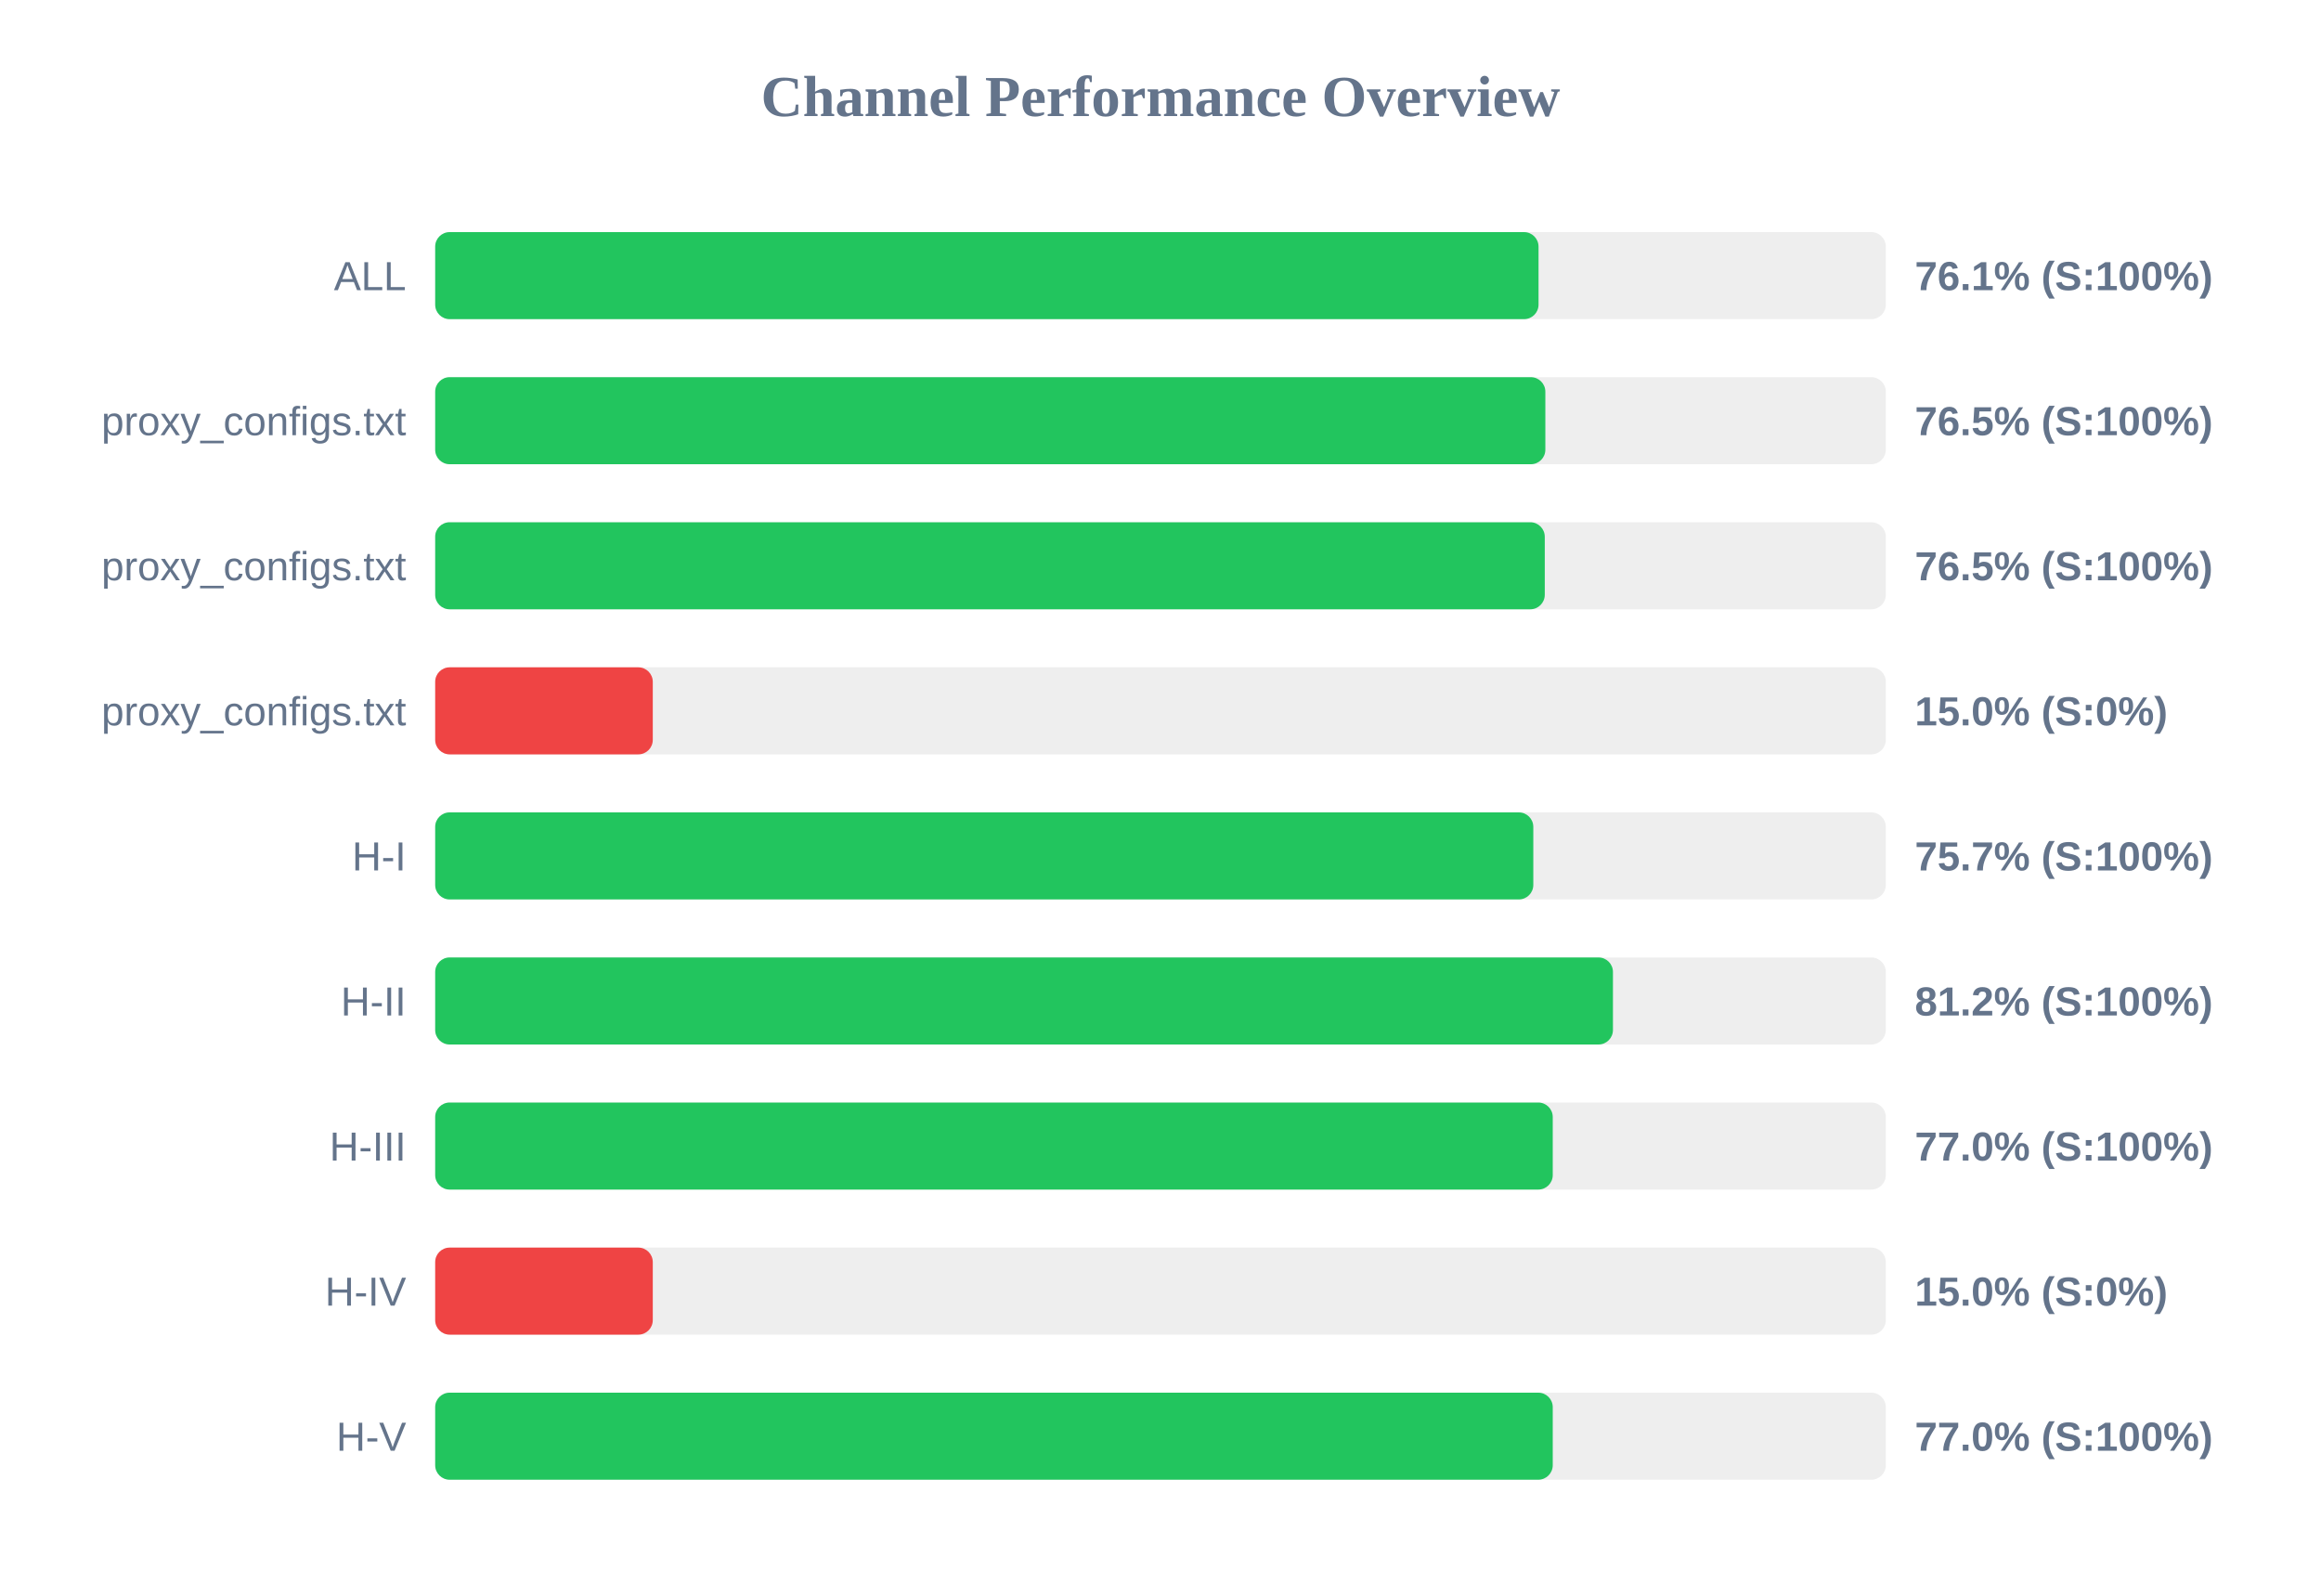
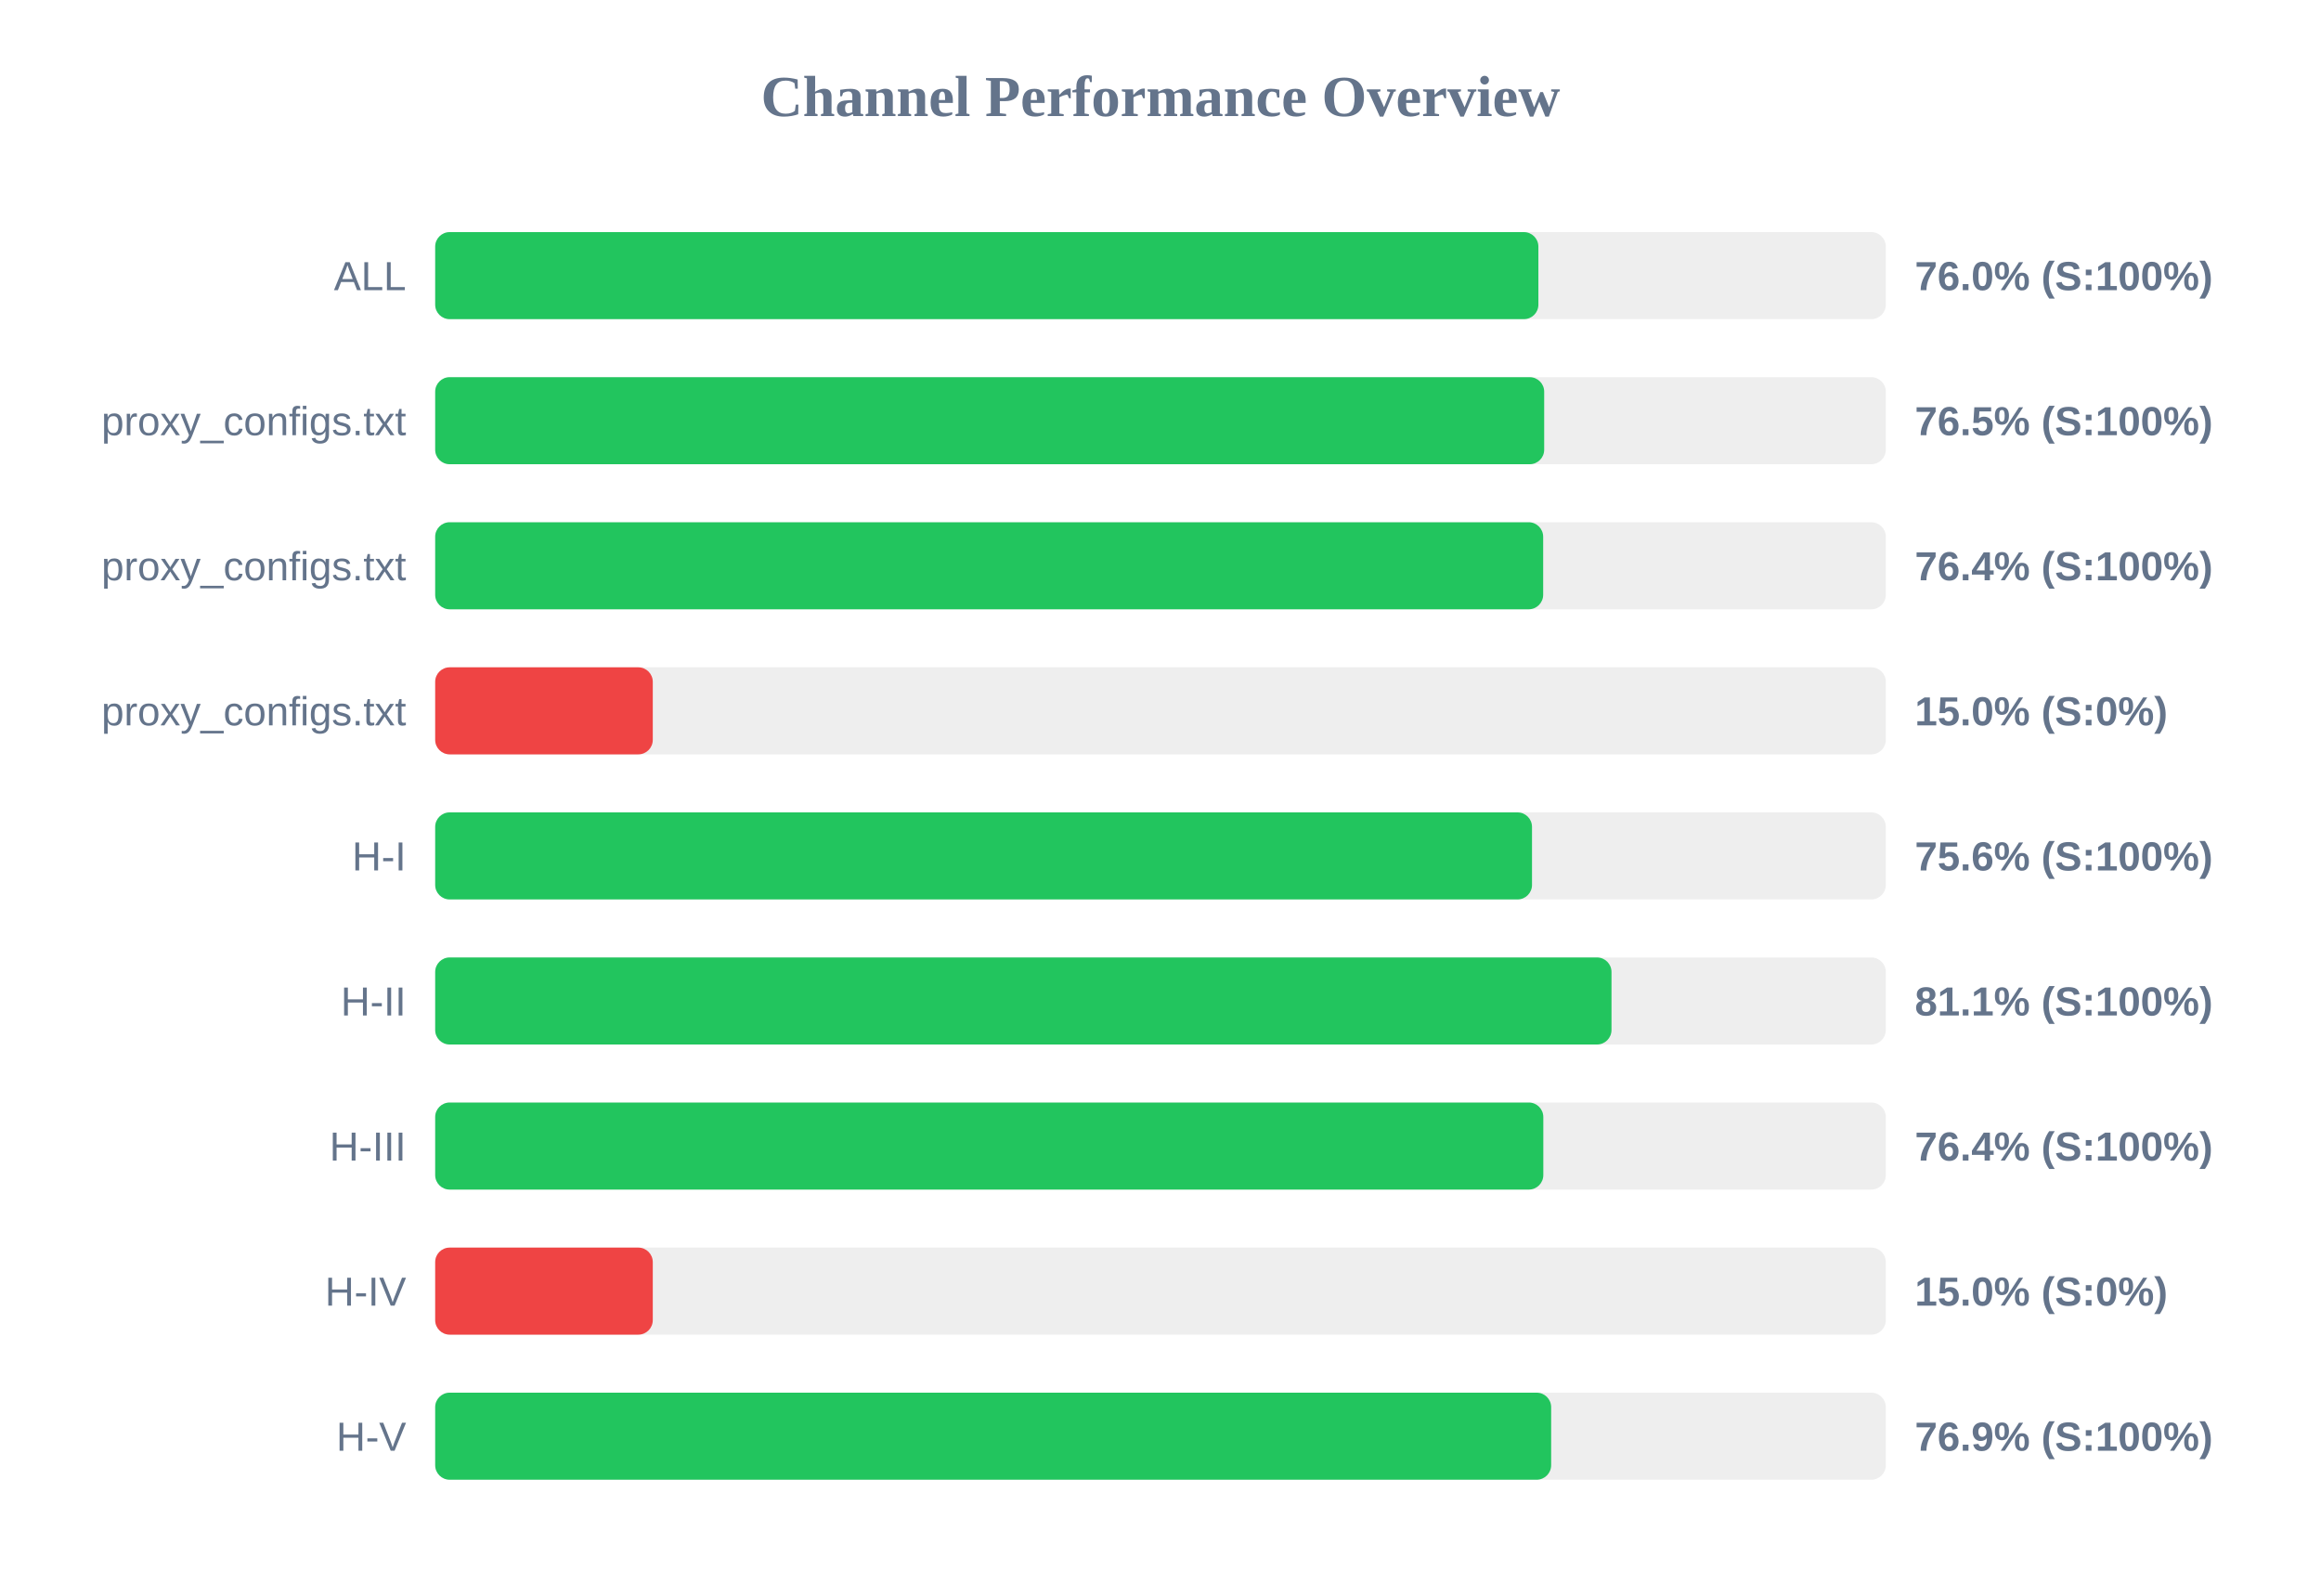
<svg xmlns="http://www.w3.org/2000/svg" width="800" height="550" version="1.1">
  <style>
        .row { font: 14px Arial; fill: #64748b; }
        .score { font: bold 14px Arial; fill: #64748b; }
    </style>
  <text x="400" y="40" text-anchor="middle" font-size="20px" font-weight="bold" fill="#64748b">Channel Performance Overview</text>
  <rect x="150" y="80" width="500" height="30" fill="#eee" rx="5" />
-   <rect x="150" y="80" width="380.3" height="30" fill="#22c55e" rx="5" />
+   <rect x="150" y="80" width="380.25" height="30" fill="#22c55e" rx="5" />
  <text x="140" y="100" text-anchor="end" class="row">ALL</text>
-   <text x="660" y="100" text-anchor="start" class="score">76.1% (S:100%)</text>
+   <text x="660" y="100" text-anchor="start" class="score">76.0% (S:100%)</text>
  <rect x="150" y="130" width="500" height="30" fill="#eee" rx="5" />
-   <rect x="150" y="130" width="382.65" height="30" fill="#22c55e" rx="5" />
+   <rect x="150" y="130" width="382.25" height="30" fill="#22c55e" rx="5" />
  <text x="140" y="150" text-anchor="end" class="row">proxy_configs.txt</text>
  <text x="660" y="150" text-anchor="start" class="score">76.5% (S:100%)</text>
  <rect x="150" y="180" width="500" height="30" fill="#eee" rx="5" />
-   <rect x="150" y="180" width="382.45" height="30" fill="#22c55e" rx="5" />
+   <rect x="150" y="180" width="381.9" height="30" fill="#22c55e" rx="5" />
  <text x="140" y="200" text-anchor="end" class="row">proxy_configs.txt</text>
-   <text x="660" y="200" text-anchor="start" class="score">76.5% (S:100%)</text>
+   <text x="660" y="200" text-anchor="start" class="score">76.4% (S:100%)</text>
  <rect x="150" y="230" width="500" height="30" fill="#eee" rx="5" />
  <rect x="150" y="230" width="75.0" height="30" fill="#ef4444" rx="5" />
  <text x="140" y="250" text-anchor="end" class="row">proxy_configs.txt</text>
  <text x="660" y="250" text-anchor="start" class="score">15.0% (S:0%)</text>
  <rect x="150" y="280" width="500" height="30" fill="#eee" rx="5" />
-   <rect x="150" y="280" width="378.5" height="30" fill="#22c55e" rx="5" />
+   <rect x="150" y="280" width="378.05" height="30" fill="#22c55e" rx="5" />
  <text x="140" y="300" text-anchor="end" class="row">H-I</text>
-   <text x="660" y="300" text-anchor="start" class="score">75.7% (S:100%)</text>
+   <text x="660" y="300" text-anchor="start" class="score">75.6% (S:100%)</text>
  <rect x="150" y="330" width="500" height="30" fill="#eee" rx="5" />
-   <rect x="150" y="330" width="405.95" height="30" fill="#22c55e" rx="5" />
+   <rect x="150" y="330" width="405.45" height="30" fill="#22c55e" rx="5" />
  <text x="140" y="350" text-anchor="end" class="row">H-II</text>
-   <text x="660" y="350" text-anchor="start" class="score">81.2% (S:100%)</text>
+   <text x="660" y="350" text-anchor="start" class="score">81.1% (S:100%)</text>
  <rect x="150" y="380" width="500" height="30" fill="#eee" rx="5" />
-   <rect x="150" y="380" width="385.2" height="30" fill="#22c55e" rx="5" />
+   <rect x="150" y="380" width="381.95" height="30" fill="#22c55e" rx="5" />
  <text x="140" y="400" text-anchor="end" class="row">H-III</text>
-   <text x="660" y="400" text-anchor="start" class="score">77.0% (S:100%)</text>
+   <text x="660" y="400" text-anchor="start" class="score">76.4% (S:100%)</text>
  <rect x="150" y="430" width="500" height="30" fill="#eee" rx="5" />
  <rect x="150" y="430" width="75.0" height="30" fill="#ef4444" rx="5" />
  <text x="140" y="450" text-anchor="end" class="row">H-IV</text>
  <text x="660" y="450" text-anchor="start" class="score">15.0% (S:0%)</text>
  <rect x="150" y="480" width="500" height="30" fill="#eee" rx="5" />
-   <rect x="150" y="480" width="385.2" height="30" fill="#22c55e" rx="5" />
+   <rect x="150" y="480" width="384.65" height="30" fill="#22c55e" rx="5" />
  <text x="140" y="500" text-anchor="end" class="row">H-V</text>
-   <text x="660" y="500" text-anchor="start" class="score">77.0% (S:100%)</text>
+   <text x="660" y="500" text-anchor="start" class="score">76.9% (S:100%)</text>
</svg>
